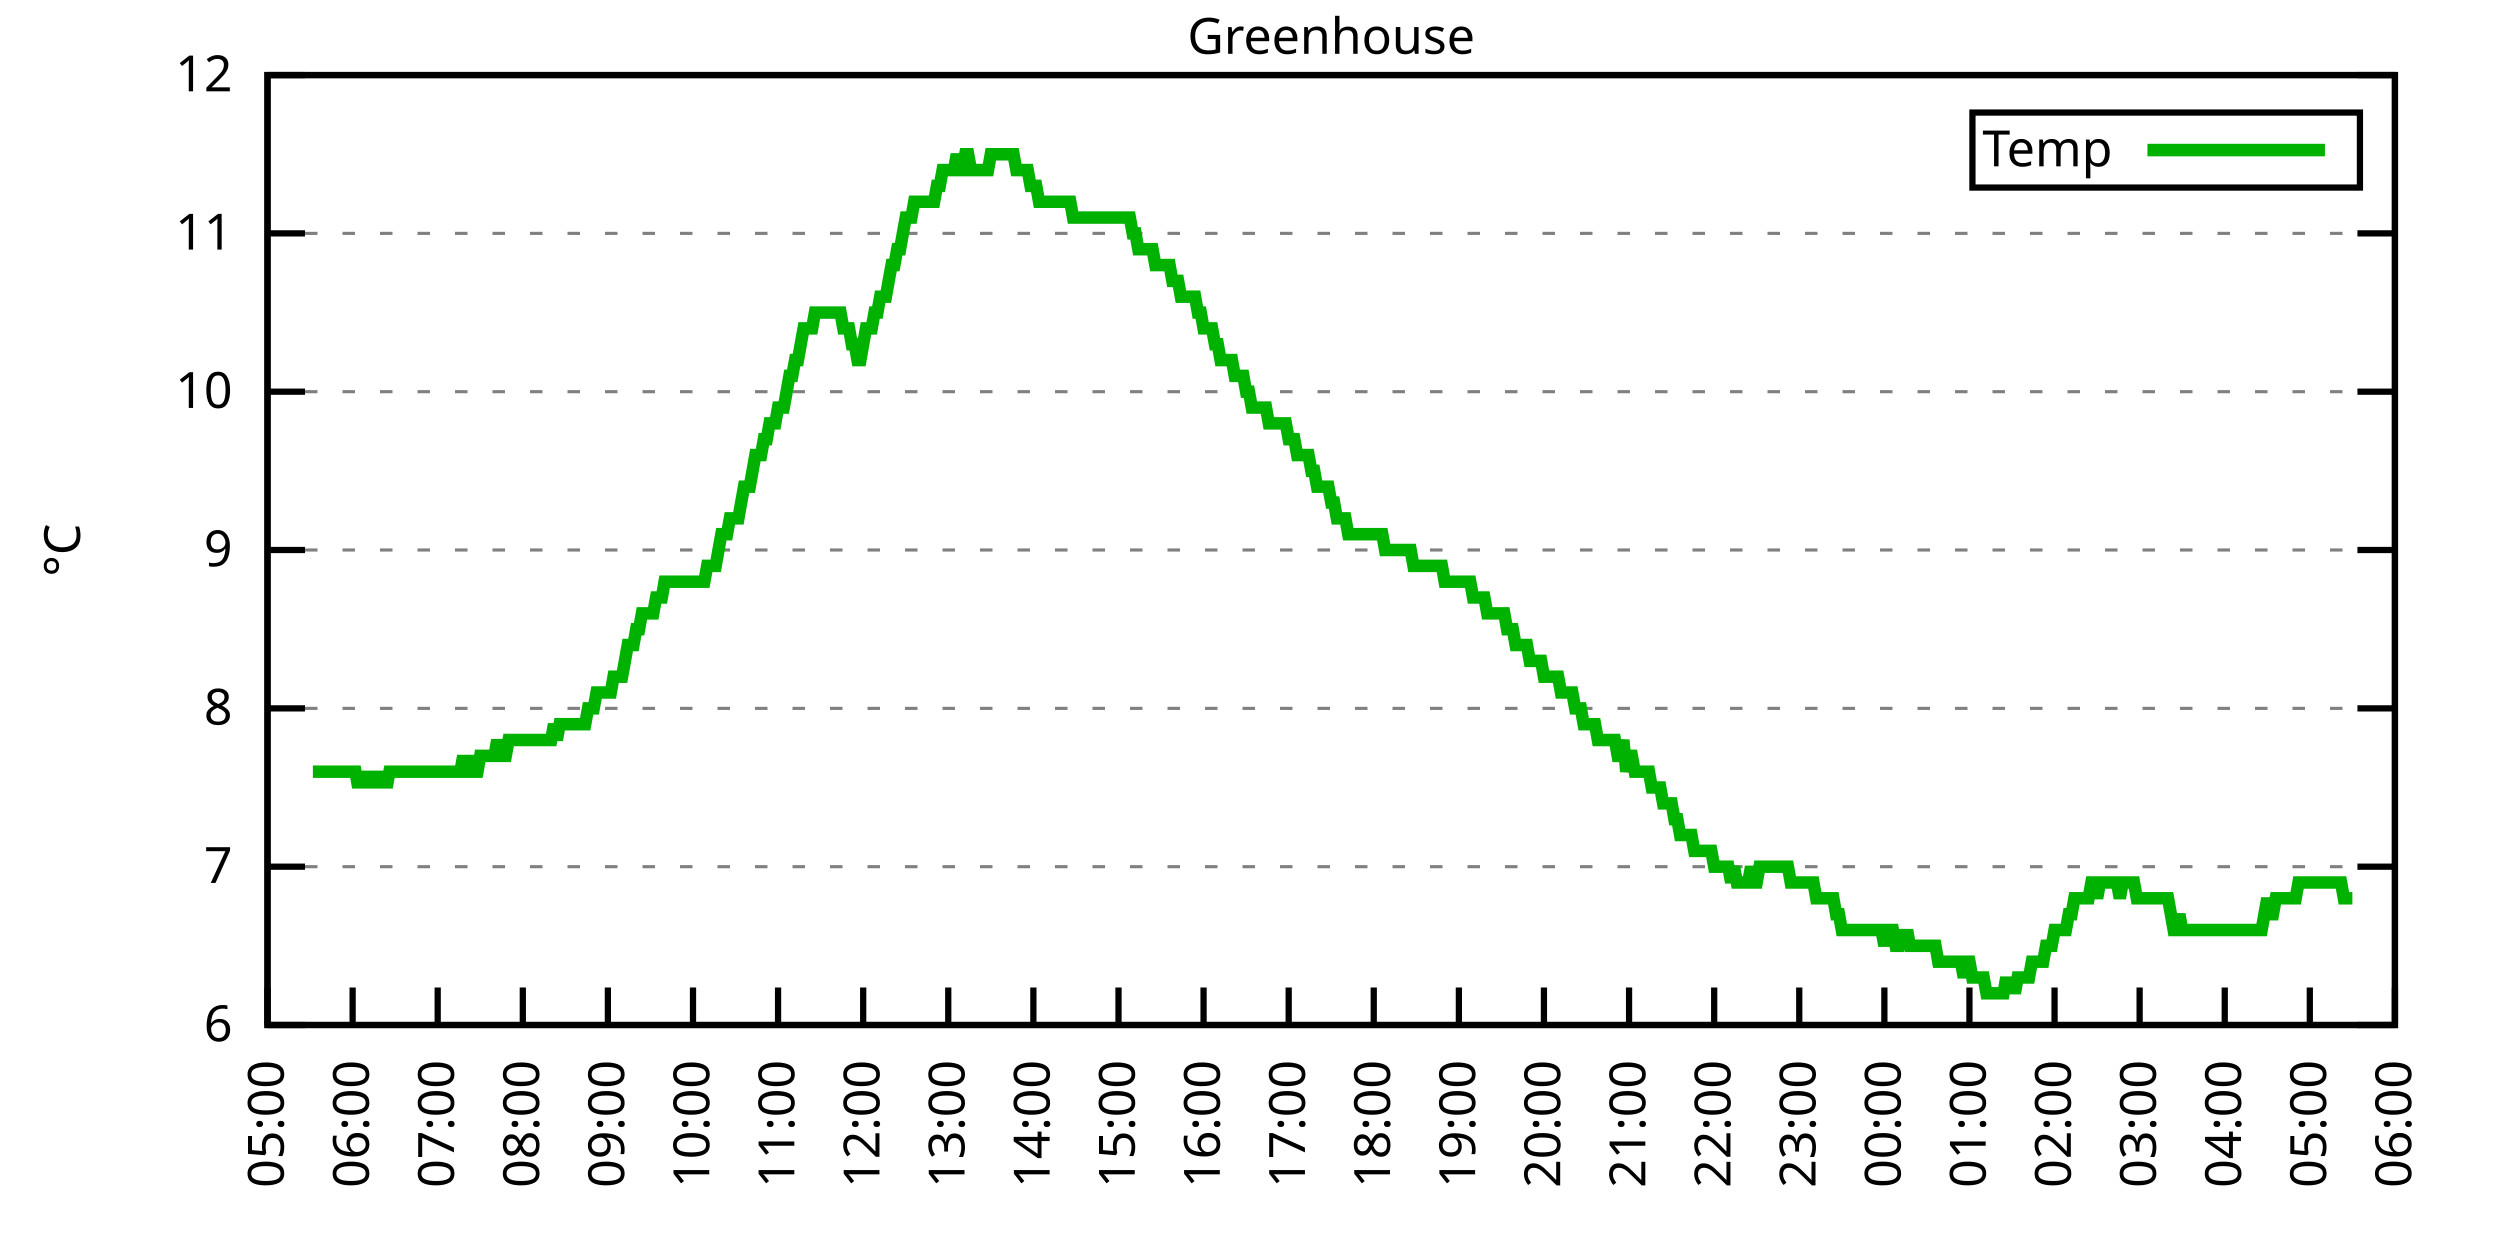
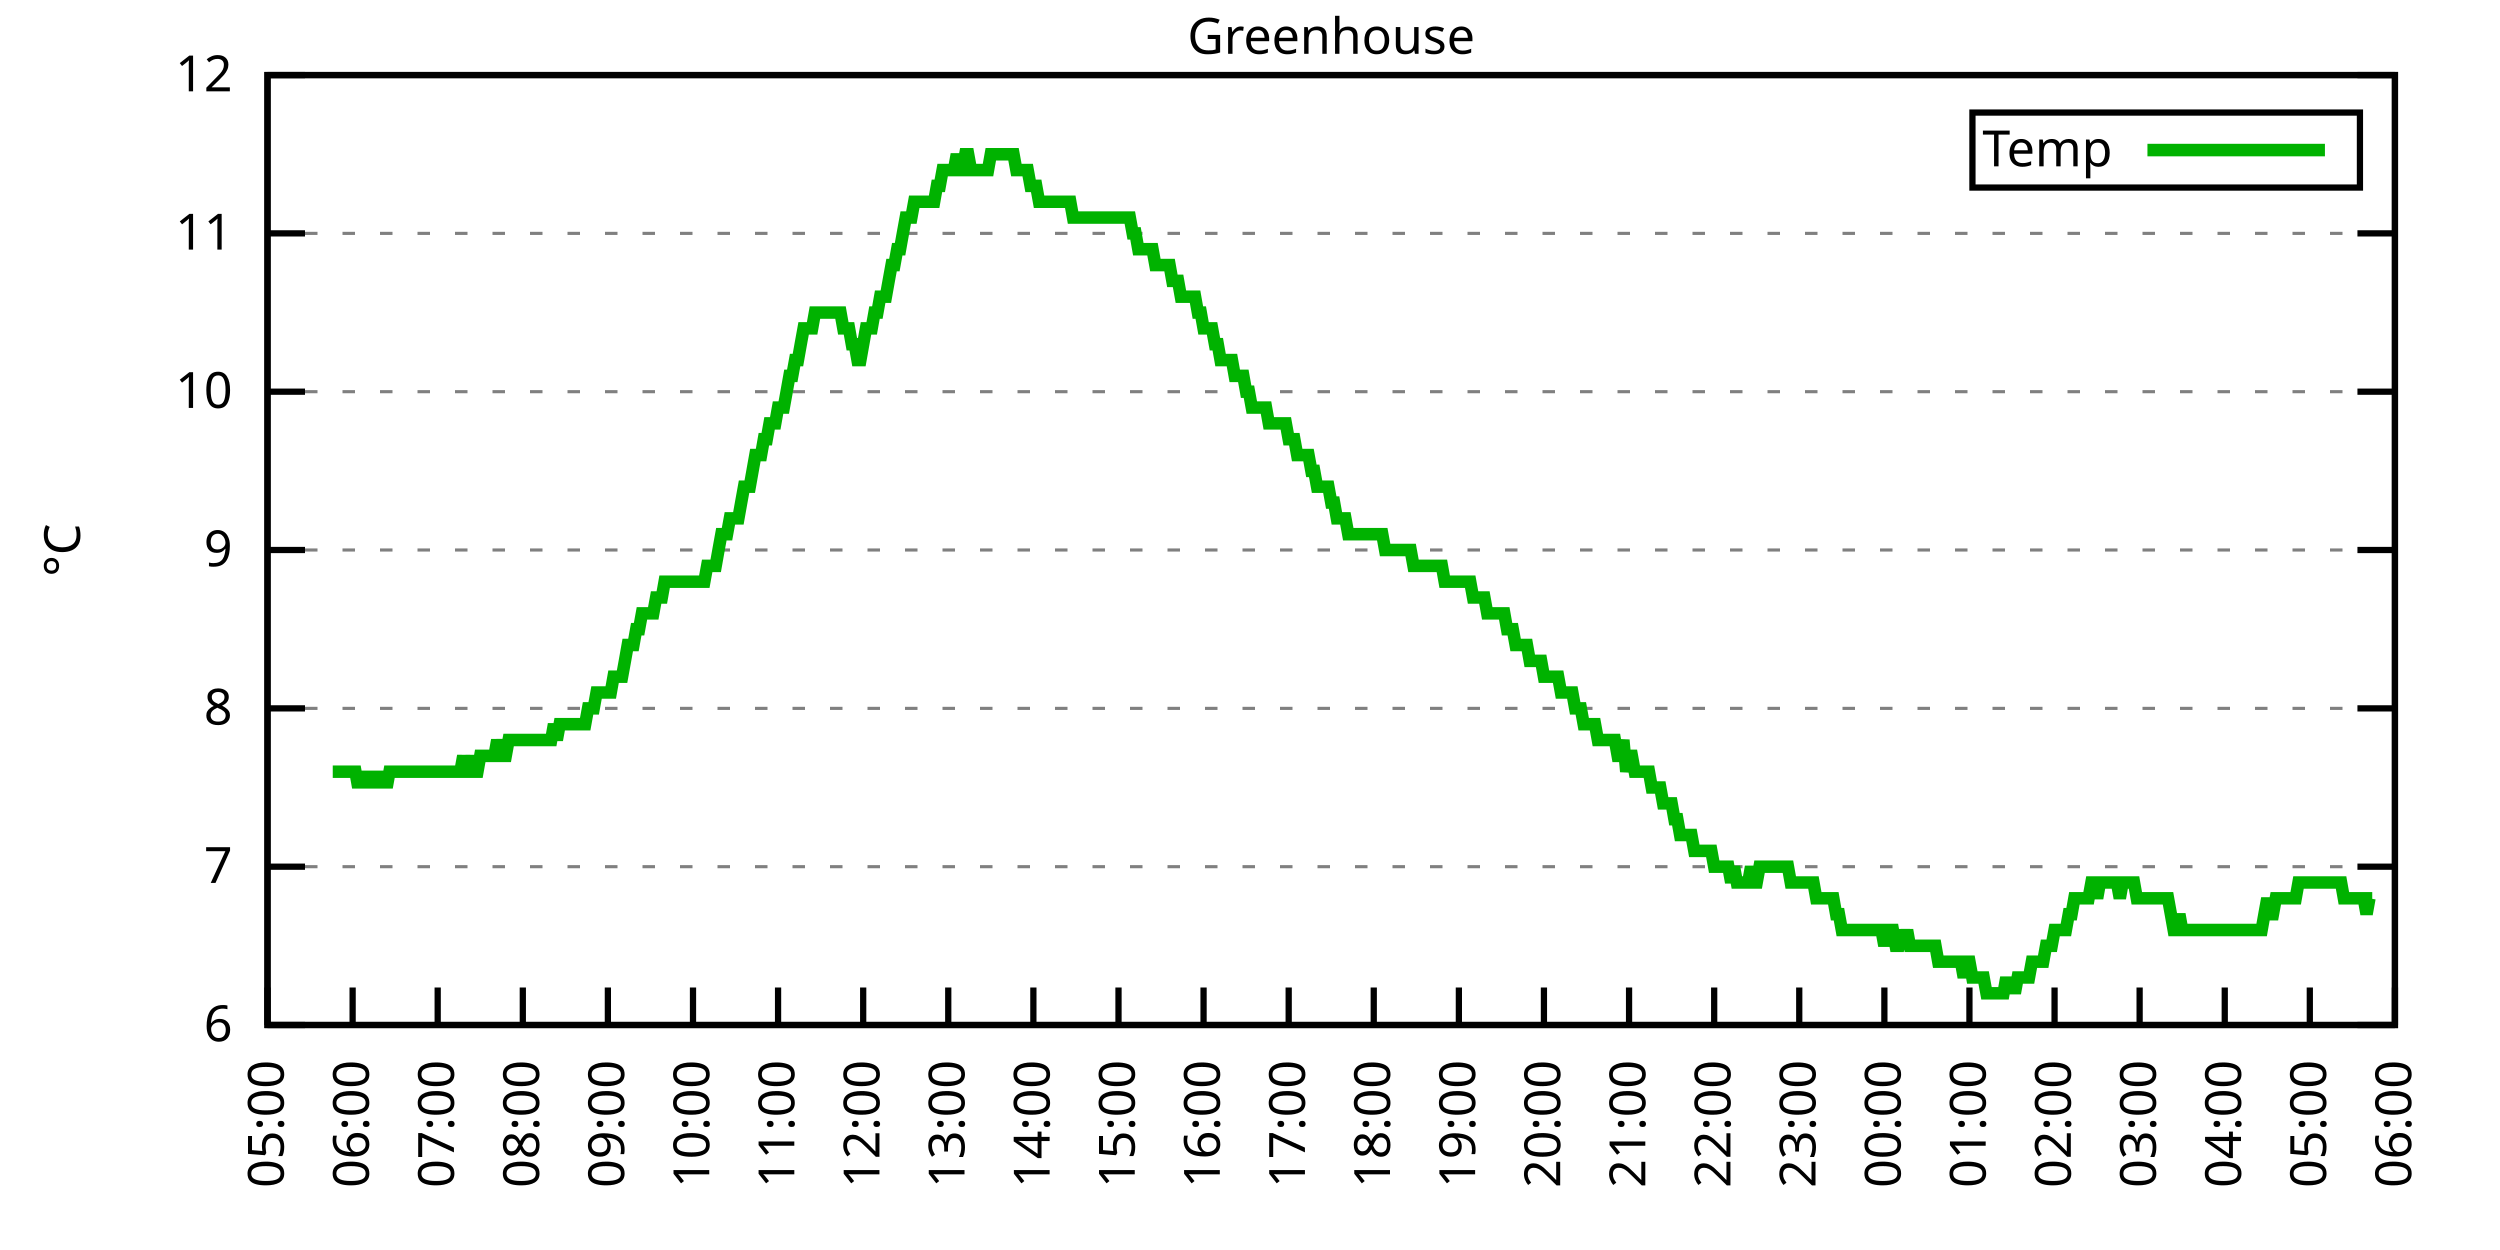
<svg xmlns="http://www.w3.org/2000/svg" xmlns:xlink="http://www.w3.org/1999/xlink" width="400" height="200" viewBox="0 0 400 200">
  <g id="gnuplot_canvas">
    <rect x="0" y="0" width="400" height="200" fill="none" />
    <defs>
      <circle id="gpDot" r="0.5" stroke-width="0.5" stroke="currentColor" />
      <path id="gpPt0" stroke-width="0.333" stroke="currentColor" d="M-1,0 h2 M0,-1 v2" />
      <path id="gpPt1" stroke-width="0.333" stroke="currentColor" d="M-1,-1 L1,1 M1,-1 L-1,1" />
      <path id="gpPt2" stroke-width="0.333" stroke="currentColor" d="M-1,0 L1,0 M0,-1 L0,1 M-1,-1 L1,1 M-1,1 L1,-1" />
      <rect id="gpPt3" stroke-width="0.333" stroke="currentColor" x="-1" y="-1" width="2" height="2" />
      <rect id="gpPt4" stroke-width="0.333" stroke="currentColor" fill="currentColor" x="-1" y="-1" width="2" height="2" />
      <circle id="gpPt5" stroke-width="0.333" stroke="currentColor" cx="0" cy="0" r="1" />
      <use xlink:href="#gpPt5" id="gpPt6" fill="currentColor" stroke="none" />
      <path id="gpPt7" stroke-width="0.333" stroke="currentColor" d="M0,-1.33 L-1.33,0.67 L1.33,0.67 z" />
      <use xlink:href="#gpPt7" id="gpPt8" fill="currentColor" stroke="none" />
      <use xlink:href="#gpPt7" id="gpPt9" stroke="currentColor" transform="rotate(180)" />
      <use xlink:href="#gpPt9" id="gpPt10" fill="currentColor" stroke="none" />
      <use xlink:href="#gpPt3" id="gpPt11" stroke="currentColor" transform="rotate(45)" />
      <use xlink:href="#gpPt11" id="gpPt12" fill="currentColor" stroke="none" />
      <path id="gpPt13" stroke-width="0.333" stroke="currentColor" d="M0,1.330 L1.265,0.411 L0.782,-1.067 L-0.782,-1.076 L-1.265,0.411 z" />
      <use xlink:href="#gpPt13" id="gpPt14" fill="currentColor" stroke="none" />
      <filter id="textbox" filterUnits="objectBoundingBox" x="0" y="0" height="1" width="1">
        <feFlood flood-color="white" flood-opacity="1" result="bgnd" />
        <feComposite in="SourceGraphic" in2="bgnd" operator="atop" />
      </filter>
      <filter id="greybox" filterUnits="objectBoundingBox" x="0" y="0" height="1" width="1">
        <feFlood flood-color="lightgrey" flood-opacity="1" result="grey" />
        <feComposite in="SourceGraphic" in2="grey" operator="atop" />
      </filter>
    </defs>
    <g fill="none" color="white" stroke="currentColor" stroke-width="1.00" stroke-linecap="butt" stroke-linejoin="miter">
</g>
    <g fill="none" color="black" stroke="currentColor" stroke-width="1.00" stroke-linecap="butt" stroke-linejoin="miter">
      <g stroke="none" shape-rendering="crispEdges">
        <polygon fill="rgb(255, 255, 255)" points="42.80,164.00 383.18,164.00 383.18,12.02 42.80,12.02 " />
      </g>
    </g>
    <g fill="none" color="black" stroke="currentColor" stroke-width="1.00" stroke-linecap="butt" stroke-linejoin="miter">
</g>
    <g fill="none" color="black" stroke="black" stroke-width="0.50" stroke-linecap="butt" stroke-linejoin="miter">
</g>
    <g fill="none" color="gray" stroke="currentColor" stroke-width="0.50" stroke-linecap="butt" stroke-linejoin="miter">
      <path stroke="gray" stroke-dasharray="2,4" class="gridline" d="M42.80,164.00 L383.19,164.00  " />
    </g>
    <g fill="none" color="gray" stroke="gray" stroke-width="1.00" stroke-linecap="butt" stroke-linejoin="miter">
</g>
    <g fill="none" color="black" stroke="currentColor" stroke-width="1.00" stroke-linecap="butt" stroke-linejoin="miter">
      <path stroke="black" d="M42.80,164.00 L48.80,164.00 M383.19,164.00 L377.19,164.00  " />
      <g transform="translate(37.20,166.60)" stroke="none" fill="black" font-family="Sans" font-size="8.00" text-anchor="end">
        <text>
          <tspan font-family="Sans"> 6</tspan>
        </text>
      </g>
    </g>
    <g fill="none" color="black" stroke="currentColor" stroke-width="1.00" stroke-linecap="butt" stroke-linejoin="miter">
</g>
    <g fill="none" color="black" stroke="black" stroke-width="0.50" stroke-linecap="butt" stroke-linejoin="miter">
</g>
    <g fill="none" color="gray" stroke="currentColor" stroke-width="0.50" stroke-linecap="butt" stroke-linejoin="miter">
      <path stroke="gray" stroke-dasharray="2,4" class="gridline" d="M42.80,138.67 L383.19,138.67  " />
    </g>
    <g fill="none" color="gray" stroke="gray" stroke-width="1.00" stroke-linecap="butt" stroke-linejoin="miter">
</g>
    <g fill="none" color="black" stroke="currentColor" stroke-width="1.00" stroke-linecap="butt" stroke-linejoin="miter">
      <path stroke="black" d="M42.80,138.67 L48.80,138.67 M383.19,138.67 L377.19,138.67  " />
      <g transform="translate(37.20,141.27)" stroke="none" fill="black" font-family="Sans" font-size="8.00" text-anchor="end">
        <text>
          <tspan font-family="Sans"> 7</tspan>
        </text>
      </g>
    </g>
    <g fill="none" color="black" stroke="currentColor" stroke-width="1.00" stroke-linecap="butt" stroke-linejoin="miter">
</g>
    <g fill="none" color="black" stroke="black" stroke-width="0.50" stroke-linecap="butt" stroke-linejoin="miter">
</g>
    <g fill="none" color="gray" stroke="currentColor" stroke-width="0.50" stroke-linecap="butt" stroke-linejoin="miter">
      <path stroke="gray" stroke-dasharray="2,4" class="gridline" d="M42.80,113.34 L383.19,113.34  " />
    </g>
    <g fill="none" color="gray" stroke="gray" stroke-width="1.00" stroke-linecap="butt" stroke-linejoin="miter">
</g>
    <g fill="none" color="black" stroke="currentColor" stroke-width="1.00" stroke-linecap="butt" stroke-linejoin="miter">
      <path stroke="black" d="M42.80,113.34 L48.80,113.34 M383.19,113.34 L377.19,113.34  " />
      <g transform="translate(37.20,115.94)" stroke="none" fill="black" font-family="Sans" font-size="8.00" text-anchor="end">
        <text>
          <tspan font-family="Sans"> 8</tspan>
        </text>
      </g>
    </g>
    <g fill="none" color="black" stroke="currentColor" stroke-width="1.00" stroke-linecap="butt" stroke-linejoin="miter">
</g>
    <g fill="none" color="black" stroke="black" stroke-width="0.50" stroke-linecap="butt" stroke-linejoin="miter">
</g>
    <g fill="none" color="gray" stroke="currentColor" stroke-width="0.50" stroke-linecap="butt" stroke-linejoin="miter">
      <path stroke="gray" stroke-dasharray="2,4" class="gridline" d="M42.80,88.00 L383.19,88.00  " />
    </g>
    <g fill="none" color="gray" stroke="gray" stroke-width="1.00" stroke-linecap="butt" stroke-linejoin="miter">
</g>
    <g fill="none" color="black" stroke="currentColor" stroke-width="1.00" stroke-linecap="butt" stroke-linejoin="miter">
      <path stroke="black" d="M42.80,88.00 L48.80,88.00 M383.19,88.00 L377.19,88.00  " />
      <g transform="translate(37.20,90.60)" stroke="none" fill="black" font-family="Sans" font-size="8.00" text-anchor="end">
        <text>
          <tspan font-family="Sans"> 9</tspan>
        </text>
      </g>
    </g>
    <g fill="none" color="black" stroke="currentColor" stroke-width="1.00" stroke-linecap="butt" stroke-linejoin="miter">
</g>
    <g fill="none" color="black" stroke="black" stroke-width="0.50" stroke-linecap="butt" stroke-linejoin="miter">
</g>
    <g fill="none" color="gray" stroke="currentColor" stroke-width="0.50" stroke-linecap="butt" stroke-linejoin="miter">
      <path stroke="gray" stroke-dasharray="2,4" class="gridline" d="M42.80,62.67 L383.19,62.67  " />
    </g>
    <g fill="none" color="gray" stroke="gray" stroke-width="1.00" stroke-linecap="butt" stroke-linejoin="miter">
</g>
    <g fill="none" color="black" stroke="currentColor" stroke-width="1.00" stroke-linecap="butt" stroke-linejoin="miter">
      <path stroke="black" d="M42.80,62.67 L48.80,62.67 M383.19,62.67 L377.19,62.67  " />
      <g transform="translate(37.20,65.27)" stroke="none" fill="black" font-family="Sans" font-size="8.00" text-anchor="end">
        <text>
          <tspan font-family="Sans"> 10</tspan>
        </text>
      </g>
    </g>
    <g fill="none" color="black" stroke="currentColor" stroke-width="1.00" stroke-linecap="butt" stroke-linejoin="miter">
</g>
    <g fill="none" color="black" stroke="black" stroke-width="0.50" stroke-linecap="butt" stroke-linejoin="miter">
</g>
    <g fill="none" color="gray" stroke="currentColor" stroke-width="0.50" stroke-linecap="butt" stroke-linejoin="miter">
      <path stroke="gray" stroke-dasharray="2,4" class="gridline" d="M42.80,37.34 L383.19,37.34  " />
    </g>
    <g fill="none" color="gray" stroke="gray" stroke-width="1.00" stroke-linecap="butt" stroke-linejoin="miter">
</g>
    <g fill="none" color="black" stroke="currentColor" stroke-width="1.00" stroke-linecap="butt" stroke-linejoin="miter">
      <path stroke="black" d="M42.80,37.34 L48.80,37.34 M383.19,37.34 L377.19,37.34  " />
      <g transform="translate(37.20,39.94)" stroke="none" fill="black" font-family="Sans" font-size="8.00" text-anchor="end">
        <text>
          <tspan font-family="Sans"> 11</tspan>
        </text>
      </g>
    </g>
    <g fill="none" color="black" stroke="currentColor" stroke-width="1.00" stroke-linecap="butt" stroke-linejoin="miter">
</g>
    <g fill="none" color="black" stroke="black" stroke-width="0.50" stroke-linecap="butt" stroke-linejoin="miter">
</g>
    <g fill="none" color="gray" stroke="currentColor" stroke-width="0.50" stroke-linecap="butt" stroke-linejoin="miter">
      <path stroke="gray" stroke-dasharray="2,4" class="gridline" d="M42.80,12.01 L383.19,12.01  " />
    </g>
    <g fill="none" color="gray" stroke="gray" stroke-width="1.00" stroke-linecap="butt" stroke-linejoin="miter">
</g>
    <g fill="none" color="black" stroke="currentColor" stroke-width="1.00" stroke-linecap="butt" stroke-linejoin="miter">
      <path stroke="black" d="M42.80,12.01 L48.80,12.01 M383.19,12.01 L377.19,12.01  " />
      <g transform="translate(37.20,14.61)" stroke="none" fill="black" font-family="Sans" font-size="8.00" text-anchor="end">
        <text>
          <tspan font-family="Sans"> 12</tspan>
        </text>
      </g>
    </g>
    <g fill="none" color="black" stroke="currentColor" stroke-width="1.00" stroke-linecap="butt" stroke-linejoin="miter">
      <path stroke="black" d="M42.80,164.00 L42.80,158.00  " />
      <g transform="translate(45.40,169.60) rotate(270.00)" stroke="none" fill="black" font-family="Sans" font-size="8.00" text-anchor="end">
        <text>
          <tspan font-family="Sans">05:00</tspan>
        </text>
      </g>
    </g>
    <g fill="none" color="black" stroke="currentColor" stroke-width="1.00" stroke-linecap="butt" stroke-linejoin="miter">
      <path stroke="black" d="M56.42,164.00 L56.42,158.00  " />
      <g transform="translate(59.02,169.60) rotate(270.00)" stroke="none" fill="black" font-family="Sans" font-size="8.00" text-anchor="end">
        <text>
          <tspan font-family="Sans">06:00</tspan>
        </text>
      </g>
    </g>
    <g fill="none" color="black" stroke="currentColor" stroke-width="1.00" stroke-linecap="butt" stroke-linejoin="miter">
      <path stroke="black" d="M70.03,164.00 L70.03,158.00  " />
      <g transform="translate(72.63,169.60) rotate(270.00)" stroke="none" fill="black" font-family="Sans" font-size="8.00" text-anchor="end">
        <text>
          <tspan font-family="Sans">07:00</tspan>
        </text>
      </g>
    </g>
    <g fill="none" color="black" stroke="currentColor" stroke-width="1.00" stroke-linecap="butt" stroke-linejoin="miter">
      <path stroke="black" d="M83.65,164.00 L83.65,158.00  " />
      <g transform="translate(86.25,169.60) rotate(270.00)" stroke="none" fill="black" font-family="Sans" font-size="8.00" text-anchor="end">
        <text>
          <tspan font-family="Sans">08:00</tspan>
        </text>
      </g>
    </g>
    <g fill="none" color="black" stroke="currentColor" stroke-width="1.00" stroke-linecap="butt" stroke-linejoin="miter">
      <path stroke="black" d="M97.26,164.00 L97.26,158.00  " />
      <g transform="translate(99.86,169.60) rotate(270.00)" stroke="none" fill="black" font-family="Sans" font-size="8.00" text-anchor="end">
        <text>
          <tspan font-family="Sans">09:00</tspan>
        </text>
      </g>
    </g>
    <g fill="none" color="black" stroke="currentColor" stroke-width="1.00" stroke-linecap="butt" stroke-linejoin="miter">
      <path stroke="black" d="M110.88,164.00 L110.88,158.00  " />
      <g transform="translate(113.48,169.60) rotate(270.00)" stroke="none" fill="black" font-family="Sans" font-size="8.00" text-anchor="end">
        <text>
          <tspan font-family="Sans">10:00</tspan>
        </text>
      </g>
    </g>
    <g fill="none" color="black" stroke="currentColor" stroke-width="1.00" stroke-linecap="butt" stroke-linejoin="miter">
      <path stroke="black" d="M124.49,164.00 L124.49,158.00  " />
      <g transform="translate(127.09,169.60) rotate(270.00)" stroke="none" fill="black" font-family="Sans" font-size="8.00" text-anchor="end">
        <text>
          <tspan font-family="Sans">11:00</tspan>
        </text>
      </g>
    </g>
    <g fill="none" color="black" stroke="currentColor" stroke-width="1.00" stroke-linecap="butt" stroke-linejoin="miter">
      <path stroke="black" d="M138.11,164.00 L138.11,158.00  " />
      <g transform="translate(140.71,169.60) rotate(270.00)" stroke="none" fill="black" font-family="Sans" font-size="8.00" text-anchor="end">
        <text>
          <tspan font-family="Sans">12:00</tspan>
        </text>
      </g>
    </g>
    <g fill="none" color="black" stroke="currentColor" stroke-width="1.00" stroke-linecap="butt" stroke-linejoin="miter">
      <path stroke="black" d="M151.72,164.00 L151.72,158.00  " />
      <g transform="translate(154.32,169.60) rotate(270.00)" stroke="none" fill="black" font-family="Sans" font-size="8.00" text-anchor="end">
        <text>
          <tspan font-family="Sans">13:00</tspan>
        </text>
      </g>
    </g>
    <g fill="none" color="black" stroke="currentColor" stroke-width="1.00" stroke-linecap="butt" stroke-linejoin="miter">
      <path stroke="black" d="M165.34,164.00 L165.34,158.00  " />
      <g transform="translate(167.94,169.60) rotate(270.00)" stroke="none" fill="black" font-family="Sans" font-size="8.00" text-anchor="end">
        <text>
          <tspan font-family="Sans">14:00</tspan>
        </text>
      </g>
    </g>
    <g fill="none" color="black" stroke="currentColor" stroke-width="1.00" stroke-linecap="butt" stroke-linejoin="miter">
      <path stroke="black" d="M178.96,164.00 L178.96,158.00  " />
      <g transform="translate(181.56,169.60) rotate(270.00)" stroke="none" fill="black" font-family="Sans" font-size="8.00" text-anchor="end">
        <text>
          <tspan font-family="Sans">15:00</tspan>
        </text>
      </g>
    </g>
    <g fill="none" color="black" stroke="currentColor" stroke-width="1.00" stroke-linecap="butt" stroke-linejoin="miter">
      <path stroke="black" d="M192.57,164.00 L192.57,158.00  " />
      <g transform="translate(195.17,169.60) rotate(270.00)" stroke="none" fill="black" font-family="Sans" font-size="8.00" text-anchor="end">
        <text>
          <tspan font-family="Sans">16:00</tspan>
        </text>
      </g>
    </g>
    <g fill="none" color="black" stroke="currentColor" stroke-width="1.00" stroke-linecap="butt" stroke-linejoin="miter">
      <path stroke="black" d="M206.19,164.00 L206.19,158.00  " />
      <g transform="translate(208.79,169.60) rotate(270.00)" stroke="none" fill="black" font-family="Sans" font-size="8.00" text-anchor="end">
        <text>
          <tspan font-family="Sans">17:00</tspan>
        </text>
      </g>
    </g>
    <g fill="none" color="black" stroke="currentColor" stroke-width="1.00" stroke-linecap="butt" stroke-linejoin="miter">
      <path stroke="black" d="M219.80,164.00 L219.80,158.00  " />
      <g transform="translate(222.40,169.60) rotate(270.00)" stroke="none" fill="black" font-family="Sans" font-size="8.00" text-anchor="end">
        <text>
          <tspan font-family="Sans">18:00</tspan>
        </text>
      </g>
    </g>
    <g fill="none" color="black" stroke="currentColor" stroke-width="1.00" stroke-linecap="butt" stroke-linejoin="miter">
      <path stroke="black" d="M233.42,164.00 L233.42,158.00  " />
      <g transform="translate(236.02,169.60) rotate(270.00)" stroke="none" fill="black" font-family="Sans" font-size="8.00" text-anchor="end">
        <text>
          <tspan font-family="Sans">19:00</tspan>
        </text>
      </g>
    </g>
    <g fill="none" color="black" stroke="currentColor" stroke-width="1.00" stroke-linecap="butt" stroke-linejoin="miter">
      <path stroke="black" d="M247.03,164.00 L247.03,158.00  " />
      <g transform="translate(249.63,169.60) rotate(270.00)" stroke="none" fill="black" font-family="Sans" font-size="8.00" text-anchor="end">
        <text>
          <tspan font-family="Sans">20:00</tspan>
        </text>
      </g>
    </g>
    <g fill="none" color="black" stroke="currentColor" stroke-width="1.00" stroke-linecap="butt" stroke-linejoin="miter">
      <path stroke="black" d="M260.65,164.00 L260.65,158.00  " />
      <g transform="translate(263.25,169.60) rotate(270.00)" stroke="none" fill="black" font-family="Sans" font-size="8.00" text-anchor="end">
        <text>
          <tspan font-family="Sans">21:00</tspan>
        </text>
      </g>
    </g>
    <g fill="none" color="black" stroke="currentColor" stroke-width="1.00" stroke-linecap="butt" stroke-linejoin="miter">
      <path stroke="black" d="M274.27,164.00 L274.27,158.00  " />
      <g transform="translate(276.87,169.60) rotate(270.00)" stroke="none" fill="black" font-family="Sans" font-size="8.00" text-anchor="end">
        <text>
          <tspan font-family="Sans">22:00</tspan>
        </text>
      </g>
    </g>
    <g fill="none" color="black" stroke="currentColor" stroke-width="1.00" stroke-linecap="butt" stroke-linejoin="miter">
      <path stroke="black" d="M287.88,164.00 L287.88,158.00  " />
      <g transform="translate(290.48,169.60) rotate(270.00)" stroke="none" fill="black" font-family="Sans" font-size="8.00" text-anchor="end">
        <text>
          <tspan font-family="Sans">23:00</tspan>
        </text>
      </g>
    </g>
    <g fill="none" color="black" stroke="currentColor" stroke-width="1.00" stroke-linecap="butt" stroke-linejoin="miter">
      <path stroke="black" d="M301.50,164.00 L301.50,158.00  " />
      <g transform="translate(304.10,169.60) rotate(270.00)" stroke="none" fill="black" font-family="Sans" font-size="8.00" text-anchor="end">
        <text>
          <tspan font-family="Sans">00:00</tspan>
        </text>
      </g>
    </g>
    <g fill="none" color="black" stroke="currentColor" stroke-width="1.00" stroke-linecap="butt" stroke-linejoin="miter">
      <path stroke="black" d="M315.11,164.00 L315.11,158.00  " />
      <g transform="translate(317.71,169.60) rotate(270.00)" stroke="none" fill="black" font-family="Sans" font-size="8.00" text-anchor="end">
        <text>
          <tspan font-family="Sans">01:00</tspan>
        </text>
      </g>
    </g>
    <g fill="none" color="black" stroke="currentColor" stroke-width="1.00" stroke-linecap="butt" stroke-linejoin="miter">
      <path stroke="black" d="M328.73,164.00 L328.73,158.00  " />
      <g transform="translate(331.33,169.60) rotate(270.00)" stroke="none" fill="black" font-family="Sans" font-size="8.00" text-anchor="end">
        <text>
          <tspan font-family="Sans">02:00</tspan>
        </text>
      </g>
    </g>
    <g fill="none" color="black" stroke="currentColor" stroke-width="1.00" stroke-linecap="butt" stroke-linejoin="miter">
      <path stroke="black" d="M342.34,164.00 L342.34,158.00  " />
      <g transform="translate(344.94,169.60) rotate(270.00)" stroke="none" fill="black" font-family="Sans" font-size="8.00" text-anchor="end">
        <text>
          <tspan font-family="Sans">03:00</tspan>
        </text>
      </g>
    </g>
    <g fill="none" color="black" stroke="currentColor" stroke-width="1.00" stroke-linecap="butt" stroke-linejoin="miter">
      <path stroke="black" d="M355.96,164.00 L355.96,158.00  " />
      <g transform="translate(358.56,169.60) rotate(270.00)" stroke="none" fill="black" font-family="Sans" font-size="8.00" text-anchor="end">
        <text>
          <tspan font-family="Sans">04:00</tspan>
        </text>
      </g>
    </g>
    <g fill="none" color="black" stroke="currentColor" stroke-width="1.00" stroke-linecap="butt" stroke-linejoin="miter">
      <path stroke="black" d="M369.57,164.00 L369.57,158.00  " />
      <g transform="translate(372.17,169.60) rotate(270.00)" stroke="none" fill="black" font-family="Sans" font-size="8.00" text-anchor="end">
        <text>
          <tspan font-family="Sans">05:00</tspan>
        </text>
      </g>
    </g>
    <g fill="none" color="black" stroke="currentColor" stroke-width="1.00" stroke-linecap="butt" stroke-linejoin="miter">
      <path stroke="black" d="M383.19,164.00 L383.19,158.00  " />
      <g transform="translate(385.79,169.60) rotate(270.00)" stroke="none" fill="black" font-family="Sans" font-size="8.00" text-anchor="end">
        <text>
          <tspan font-family="Sans">06:00</tspan>
        </text>
      </g>
    </g>
    <g fill="none" color="black" stroke="currentColor" stroke-width="1.00" stroke-linecap="butt" stroke-linejoin="miter">
</g>
    <g fill="none" color="black" stroke="currentColor" stroke-width="1.00" stroke-linecap="butt" stroke-linejoin="miter">
      <path stroke="black" d="M42.80,12.01 L42.80,164.00 L383.19,164.00 L383.19,12.01 L42.80,12.01 Z  " />
    </g>
    <g fill="none" color="black" stroke="currentColor" stroke-width="1.00" stroke-linecap="butt" stroke-linejoin="miter">
</g>
    <g fill="none" color="black" stroke="currentColor" stroke-width="1.00" stroke-linecap="butt" stroke-linejoin="miter">
      <path stroke="black" d="M315.59,30.01 L315.59,18.01 L377.59,18.01 L377.59,30.01 L315.59,30.01 Z  " />
    </g>
    <g id="Greenhouse_plot_1">
      <g fill="none" color="white" stroke="black" stroke-width="2.00" stroke-linecap="butt" stroke-linejoin="miter">
</g>
      <g fill="none" color="black" stroke="currentColor" stroke-width="2.00" stroke-linecap="butt" stroke-linejoin="miter">
        <g transform="translate(337.99,26.61)" stroke="none" fill="black" font-family="Sans" font-size="8.00" text-anchor="end">
          <text>
            <tspan font-family="Sans">Temp</tspan>
          </text>
        </g>
      </g>
      <g fill="none" color="black" stroke="currentColor" stroke-width="2.00" stroke-linecap="butt" stroke-linejoin="miter">
-         <path stroke="rgb(  0, 178,   0)" d="M343.59,24.01 L371.99,24.01 M50.06,123.47 L50.52,123.47 L50.97,123.47 L51.42,123.47 L51.88,123.47 L52.33,123.47   L52.78,123.47 L53.24,123.47 L53.69,123.47 L54.15,123.47 L54.60,123.47 L55.05,123.47 L55.51,123.47 L55.96,123.47   L56.42,123.47 L56.87,123.47 L57.32,126.00 L57.78,123.47 L58.23,126.00 L58.68,123.47 L59.14,126.00 L59.59,123.47   L60.05,126.00 L60.50,123.47 L60.95,126.00 L61.41,123.47 L61.86,126.00 L62.32,123.47 L62.77,123.47 L63.22,123.47   L63.68,123.47 L64.13,123.47 L64.58,123.47 L65.04,123.47 L65.49,123.47 L65.95,123.47 L66.40,123.47 L66.85,123.47   L67.31,123.47 L67.76,123.47 L68.22,123.47 L68.67,123.47 L69.12,123.47 L69.58,123.47 L70.03,123.47 L70.49,123.47   L70.94,123.47 L71.39,123.47 L71.85,123.47 L72.30,123.47 L72.75,123.47 L73.21,123.47 L73.66,123.47 L74.12,120.94   L74.57,123.47 L75.02,123.47 L75.48,120.94 L75.93,123.47 L76.39,123.47 L76.84,120.94 L77.29,120.94 L77.75,120.94   L78.20,120.94 L78.65,120.94 L79.11,120.94 L79.56,118.40 L80.02,120.94 L80.47,120.94 L80.92,120.94 L81.38,118.40   L81.83,118.40 L82.29,118.40 L82.74,118.40 L83.19,118.40 L83.65,118.40 L84.10,118.40 L84.55,118.40 L85.01,118.40   L85.46,118.40 L85.92,118.40 L86.37,118.40 L86.82,118.40 L87.28,118.40 L87.73,118.40 L88.19,118.40 L88.64,115.87   L89.09,118.40 L89.55,115.87 L90.00,115.87 L90.45,115.87 L90.91,115.87 L91.36,115.87 L91.82,115.87 L92.27,115.87   L92.72,115.87 L93.18,115.87 L93.63,115.87 L94.09,113.34 L94.54,113.34 L94.99,113.34 L95.45,110.80 L95.90,110.80   L96.35,110.80 L96.81,110.80 L97.26,110.80 L97.72,110.80 L98.17,108.27 L98.62,108.27 L99.08,108.27 L99.53,108.27   L99.99,105.74 L100.44,103.20 L100.89,103.20 L101.35,103.20 L101.80,100.67 L102.25,100.67 L102.71,98.14 L103.16,98.14   L103.62,98.14 L104.07,98.14 L104.52,98.14 L104.98,95.60 L105.43,95.60 L105.89,95.60 L106.34,93.07 L106.79,93.07   L107.25,93.07 L107.70,93.07 L108.15,93.07 L108.61,93.07 L109.06,93.07 L109.52,93.07 L109.97,93.07 L110.42,93.07   L110.88,93.07 L111.33,93.07 L111.79,93.07 L112.24,93.07 L112.69,93.07 L113.15,90.54 L113.60,90.54 L114.05,90.54   L114.51,90.54 L114.96,88.00 L115.42,85.47 L115.87,85.47 L116.32,85.47 L116.78,82.94 L117.23,82.94 L117.69,82.94   L118.14,82.94 L118.59,80.41 L119.05,77.87 L119.50,77.87 L119.96,77.87 L120.41,75.34 L120.86,72.81 L121.32,72.81   L121.77,72.81 L122.22,70.27 L122.68,70.27 L123.13,67.74 L123.59,67.74 L124.04,67.74 L124.49,65.21 L124.95,65.21   L125.40,65.21 L125.86,62.67 L126.31,60.14 L126.76,60.14 L127.22,57.61 L127.67,57.61 L128.12,55.07 L128.58,52.54   L129.03,52.54 L129.49,52.54 L129.94,52.54 L130.39,50.01 L130.85,50.01 L131.30,50.01 L131.76,50.01 L132.21,50.01   L132.66,50.01 L133.12,50.01 L133.57,50.01 L134.02,50.01 L134.48,50.01 L134.93,52.54 L135.39,52.54 L135.84,52.54   L136.29,55.07 L136.75,55.07 L137.20,57.61 L137.66,57.61 L138.11,55.07 L138.56,52.54 L139.02,52.54 L139.47,52.54   L139.92,50.01 L140.38,50.01 L140.83,47.47 L141.29,47.47 L141.74,47.47 L142.19,44.94 L142.65,42.41 L143.10,42.41   L143.56,39.87 L144.01,39.87 L144.46,37.34 L144.92,34.81 L145.37,34.81 L145.82,34.81 L146.28,32.28 L146.73,32.28   L147.19,32.28 L147.64,32.28 L148.09,32.28 L148.55,32.28 L149.00,32.28 L149.46,32.28 L149.91,29.74 L150.36,29.74   L150.82,27.21 L151.27,27.21 L151.72,27.21 L152.18,27.21 L152.63,27.21 L153.09,24.68 L153.54,27.21 L153.99,27.21   L154.45,24.68 L154.90,24.68 L155.36,27.21 L155.81,27.21 L156.26,27.21 L156.72,27.21 L157.17,27.21 L157.62,27.21   L158.08,27.21 L158.53,24.68 L158.99,24.68 L159.44,24.68 L159.89,24.68 L160.35,24.68 L160.80,24.68 L161.26,24.68   L161.71,24.68 L162.16,24.68 L162.62,27.21 L163.07,27.21 L163.52,27.21 L163.98,27.21 L164.43,27.21 L164.89,29.74   L165.34,29.74 L165.79,29.74 L166.25,32.28 L166.70,32.28 L167.16,32.28 L167.61,32.28 L168.06,32.28 L168.52,32.28   L168.97,32.28 L169.43,32.28 L169.88,32.28 L170.33,32.28 L170.79,32.28 L171.24,32.28 L171.69,34.81 L172.15,34.81   L172.60,34.81 L173.06,34.81 L173.51,34.81 L173.96,34.81 L174.42,34.81 L174.87,34.81 L175.33,34.81 L175.78,34.81   L176.23,34.81 L176.69,34.81 L177.14,34.81 L177.59,34.81 L178.05,34.81 L178.50,34.81 L178.96,34.81 L179.41,34.81   L179.86,34.81 L180.32,34.81 L180.77,34.81 L181.23,37.34 L181.68,37.34 L182.13,39.87 L182.59,39.87 L183.04,39.87   L183.49,39.87 L183.95,39.87 L184.40,39.87 L184.86,42.41 L185.31,42.41 L185.76,42.41 L186.22,42.41 L186.67,42.41   L187.13,42.41 L187.58,44.94 L188.03,44.94 L188.49,44.94 L188.94,47.47 L189.39,47.47 L189.85,47.47 L190.30,47.47   L190.76,47.47 L191.21,47.47 L191.66,50.01 L192.12,50.01 L192.57,52.54 L193.03,52.54 L193.48,52.54 L193.93,52.54   L194.39,55.07 L194.84,55.07 L195.29,57.61 L195.75,57.61 L196.20,57.61 L196.66,57.61 L197.11,57.61 L197.56,60.14   L198.02,60.14 L198.47,60.14 L198.93,60.14 L199.38,62.67 L199.83,62.67 L200.29,65.21 L200.74,65.21 L201.19,65.21   L201.65,65.21 L202.10,65.21 L202.56,65.21 L203.01,67.74 L203.46,67.74 L203.92,67.74 L204.37,67.74 L204.83,67.74   L205.28,67.74 L205.73,67.74 L206.19,70.27 L206.64,70.27 L207.09,70.27 L207.55,72.81 L208.00,72.81 L208.46,72.81   L208.91,72.81 L209.36,72.81 L209.82,75.34 L210.27,75.34 L210.73,77.87 L211.18,77.87 L211.63,77.87 L212.09,77.87   L212.54,77.87 L213.00,80.41 L213.45,80.41 L213.90,82.94 L214.36,82.94 L214.81,82.94 L215.26,82.94 L215.72,85.47   L216.17,85.47 L216.63,85.47 L217.08,85.47 L217.53,85.47 L217.99,85.47 L218.44,85.47 L218.90,85.47 L219.35,85.47   L219.80,85.47 L220.26,85.47 L220.71,85.47 L221.16,85.47 L221.62,88.00 L222.07,88.00 L222.53,88.00 L222.98,88.00   L223.43,88.00 L223.89,88.00 L224.34,88.00 L224.80,88.00 L225.25,88.00 L225.70,88.00 L226.16,90.54 L226.61,90.54   L227.06,90.54 L227.52,90.54 L227.97,90.54 L228.43,90.54 L228.88,90.54 L229.33,90.54 L229.79,90.54 L230.24,90.54   L230.70,90.54 L231.15,93.07 L231.60,93.07 L232.06,93.07 L232.51,93.07 L232.96,93.07 L233.42,93.07 L233.87,93.07   L234.33,93.07 L234.78,93.07 L235.23,93.07 L235.69,95.60 L236.14,95.60 L236.60,95.60 L237.05,95.60 L237.50,95.60   L237.96,98.14 L238.41,98.14 L238.86,98.14 L239.32,98.14 L239.77,98.14 L240.23,98.14 L240.68,98.14 L241.13,100.67   L241.59,100.67 L242.04,100.67 L242.50,103.20 L242.95,103.20 L243.40,103.20 L243.86,103.20 L244.31,103.20 L244.76,105.74   L245.22,105.74 L245.67,105.74 L246.13,105.74 L246.58,105.74 L247.03,108.27 L247.49,108.27 L247.94,108.27 L248.40,108.27   L248.85,108.27 L249.30,108.27 L249.76,110.80 L250.21,110.80 L250.66,110.80 L251.12,110.80 L251.57,110.80 L252.03,113.34   L252.48,113.34 L252.93,113.34 L253.39,115.87 L253.84,115.87 L254.30,115.87 L254.75,115.87 L255.20,115.87 L255.66,118.40   L256.11,118.40 L256.56,118.40 L257.02,118.40 L257.47,118.40 L257.93,118.40 L258.38,118.40 L258.83,120.94 L259.29,120.94   L259.74,118.40 L260.20,123.47 L260.65,120.94 L261.10,120.94 L261.56,123.47 L262.01,123.47 L262.47,123.47 L262.92,123.47   L263.37,123.47 L263.83,123.47 L264.28,126.00 L264.73,126.00 L265.19,126.00 L265.64,126.00 L266.10,128.54 L266.55,128.54   L267.00,128.54 L267.46,128.54 L267.91,131.07 L268.37,131.07 L268.82,133.60 L269.27,133.60 L269.73,133.60 L270.18,133.60   L270.63,133.60 L271.09,136.14 L271.54,136.14 L272.00,136.14 L272.45,136.14 L272.90,136.14 L273.36,136.14 L273.81,136.14   L274.27,138.67 L274.72,138.67 L275.17,138.67 L275.63,138.67 L276.08,138.67 L276.53,138.67 L276.99,141.20 L277.44,138.67   L277.90,141.20 L278.35,141.20 L278.80,141.20 L279.26,141.20 L279.71,141.20 L280.17,138.67 L280.62,141.20 L281.07,141.20   L281.53,138.67 L281.98,138.67 L282.43,138.67 L282.89,138.67 L283.34,138.67 L283.80,138.67 L284.25,138.67 L284.70,138.67   L285.16,138.67 L285.61,138.67 L286.07,138.67 L286.52,141.20 L286.97,141.20 L287.43,141.20 L287.88,141.20 L288.33,141.20   L288.79,141.20 L289.24,141.20 L289.70,141.20 L290.15,141.20 L290.60,143.73 L291.06,143.73 L291.51,143.73 L291.97,143.73   L292.42,143.73 L292.87,143.73 L293.33,143.73 L293.78,146.27 L294.23,146.27 L294.69,148.80 L295.14,148.80 L295.60,148.80   L296.05,148.80 L296.50,148.80 L296.96,148.80 L297.41,148.80 L297.87,148.80 L298.32,148.80 L298.77,148.80 L299.23,148.80   L299.68,148.80 L300.13,148.80 L300.59,148.80 L301.04,148.80 L301.50,151.33 L301.95,148.80 L302.40,148.80 L302.86,148.80   L303.31,151.33 L303.77,151.33 L304.22,148.80 L304.67,151.33 L305.13,148.80 L305.58,151.33 L306.03,151.33 L306.49,151.33   L306.94,151.33 L307.40,151.33 L307.85,151.33 L308.30,151.33 L308.76,151.33 L309.21,151.33 L309.67,151.33 L310.12,153.87   L310.57,153.87 L311.03,153.87 L311.48,153.87 L311.94,153.87 L312.39,153.87 L312.84,153.87 L313.30,153.87 L313.75,153.87   L314.20,156.40 L314.66,153.87 L315.11,153.87 L315.57,156.40 L316.02,156.40 L316.47,156.40 L316.93,156.40 L317.38,156.40   L317.84,158.93 L318.29,158.93 L318.74,158.93 L319.20,158.93 L319.65,158.93 L320.10,158.93 L320.56,158.93 L321.01,156.40   L321.47,158.93 L321.92,156.40 L322.37,158.93 L322.83,156.40 L323.28,156.40 L323.74,156.40 L324.19,156.40 L324.64,156.40   L325.10,153.87 L325.55,153.87 L326.00,153.87 L326.46,153.87 L326.91,153.87 L327.37,151.33 L327.82,151.33 L328.27,151.33   L328.73,148.80 L329.18,148.80 L329.64,148.80 L330.09,148.80 L330.54,148.80 L331.00,146.27 L331.45,146.27 L331.90,143.73   L332.36,143.73 L332.81,143.73 L333.27,143.73 L333.72,143.73 L334.17,143.73 L334.63,141.20 L335.08,141.20 L335.54,143.73   L335.99,141.20 L336.44,141.20 L336.90,141.20 L337.35,141.20 L337.80,141.20 L338.26,141.20 L338.71,141.20 L339.17,143.73   L339.62,141.20 L340.07,141.20 L340.53,141.20 L340.98,141.20 L341.44,141.20 L341.89,143.73 L342.34,143.73 L342.80,143.73   L343.25,143.73 L343.70,143.73 L344.16,143.73 L344.61,143.73 L345.07,143.73 L345.52,143.73 L345.97,143.73 L346.43,143.73   L346.88,143.73 L347.34,146.27 L347.79,148.80 L348.24,148.80 L348.70,146.27 L349.15,148.80 L349.60,148.80 L350.06,148.80   L350.51,148.80 L350.97,148.80 L351.42,148.80 L351.87,148.80 L352.33,148.80 L352.78,148.80 L353.24,148.80 L353.69,148.80   L354.14,148.80 L354.60,148.80 L355.05,148.80 L355.50,148.80 L355.96,148.80 L356.41,148.80 L356.87,148.80 L357.32,148.80   L357.77,148.80 L358.23,148.80 L358.68,148.80 L359.14,148.80 L359.59,148.80 L360.04,148.80 L360.50,148.80 L360.95,148.80   L361.41,148.80 L361.86,148.80 L362.31,146.27 L362.77,143.73 L363.22,146.27 L363.67,146.27 L364.13,143.73 L364.58,143.73   L365.04,143.73 L365.49,143.73 L365.94,143.73 L366.40,143.73 L366.85,143.73 L367.31,143.73 L367.76,141.20 L368.21,141.20   L368.67,141.20 L369.12,141.20 L369.57,141.20 L370.03,141.20 L370.48,141.20 L370.94,141.20 L371.39,141.20 L371.84,141.20   L372.30,141.20 L372.75,141.20 L373.21,141.20 L373.66,141.20 L374.11,141.20 L374.57,141.20 L375.02,143.73 L375.47,143.73   L375.93,143.73 L376.38,143.73  " />
+         <path stroke="rgb(  0, 178,   0)" d="M343.59,24.01 L371.99,24.01 M53.24,123.47 L53.69,123.47 L54.15,123.47 L54.60,123.47 L55.05,123.47 L55.51,123.47   L55.96,123.47 L56.42,123.47 L56.87,123.47 L57.32,126.00 L57.78,123.47 L58.23,126.00 L58.68,123.47 L59.14,126.00   L59.59,123.47 L60.05,126.00 L60.50,123.47 L60.95,126.00 L61.41,123.47 L61.86,126.00 L62.32,123.47 L62.77,123.47   L63.22,123.47 L63.68,123.47 L64.13,123.47 L64.58,123.47 L65.04,123.47 L65.49,123.47 L65.95,123.47 L66.40,123.47   L66.85,123.47 L67.31,123.47 L67.76,123.47 L68.22,123.47 L68.67,123.47 L69.12,123.47 L69.58,123.47 L70.03,123.47   L70.49,123.47 L70.94,123.47 L71.39,123.47 L71.85,123.47 L72.30,123.47 L72.75,123.47 L73.21,123.47 L73.66,123.47   L74.12,120.94 L74.57,123.47 L75.02,123.47 L75.48,120.94 L75.93,123.47 L76.39,123.47 L76.84,120.94 L77.29,120.94   L77.75,120.94 L78.20,120.94 L78.65,120.94 L79.11,120.94 L79.56,118.40 L80.02,120.94 L80.47,120.94 L80.92,120.94   L81.38,118.40 L81.83,118.40 L82.29,118.40 L82.74,118.40 L83.19,118.40 L83.65,118.40 L84.10,118.40 L84.55,118.40   L85.01,118.40 L85.46,118.40 L85.92,118.40 L86.37,118.40 L86.82,118.40 L87.28,118.40 L87.73,118.40 L88.19,118.40   L88.64,115.87 L89.09,118.40 L89.55,115.87 L90.00,115.87 L90.45,115.87 L90.91,115.87 L91.36,115.87 L91.82,115.87   L92.27,115.87 L92.72,115.87 L93.18,115.87 L93.63,115.87 L94.09,113.34 L94.54,113.34 L94.99,113.34 L95.45,110.80   L95.90,110.80 L96.35,110.80 L96.81,110.80 L97.26,110.80 L97.72,110.80 L98.17,108.27 L98.62,108.27 L99.08,108.27   L99.53,108.27 L99.99,105.74 L100.44,103.20 L100.89,103.20 L101.35,103.20 L101.80,100.67 L102.25,100.67 L102.71,98.14   L103.16,98.14 L103.62,98.14 L104.07,98.14 L104.52,98.14 L104.98,95.60 L105.43,95.60 L105.89,95.60 L106.34,93.07   L106.79,93.07 L107.25,93.07 L107.70,93.07 L108.15,93.07 L108.61,93.07 L109.06,93.07 L109.52,93.07 L109.97,93.07   L110.42,93.07 L110.88,93.07 L111.33,93.07 L111.79,93.07 L112.24,93.07 L112.69,93.07 L113.15,90.54 L113.60,90.54   L114.05,90.54 L114.51,90.54 L114.96,88.00 L115.42,85.47 L115.87,85.47 L116.32,85.47 L116.78,82.94 L117.23,82.94   L117.69,82.94 L118.14,82.94 L118.59,80.41 L119.05,77.87 L119.50,77.87 L119.96,77.87 L120.41,75.34 L120.86,72.81   L121.32,72.81 L121.77,72.81 L122.22,70.27 L122.68,70.27 L123.13,67.74 L123.59,67.74 L124.04,67.74 L124.49,65.21   L124.95,65.21 L125.40,65.21 L125.86,62.67 L126.31,60.14 L126.76,60.14 L127.22,57.61 L127.67,57.61 L128.12,55.07   L128.58,52.54 L129.03,52.54 L129.49,52.54 L129.94,52.54 L130.39,50.01 L130.85,50.01 L131.30,50.01 L131.76,50.01   L132.21,50.01 L132.66,50.01 L133.12,50.01 L133.57,50.01 L134.02,50.01 L134.48,50.01 L134.93,52.54 L135.39,52.54   L135.84,52.54 L136.29,55.07 L136.75,55.07 L137.20,57.61 L137.66,57.61 L138.11,55.07 L138.56,52.54 L139.02,52.54   L139.47,52.54 L139.92,50.01 L140.38,50.01 L140.83,47.47 L141.29,47.47 L141.74,47.47 L142.19,44.94 L142.65,42.41   L143.10,42.41 L143.56,39.87 L144.01,39.87 L144.46,37.34 L144.92,34.81 L145.37,34.81 L145.82,34.81 L146.28,32.28   L146.73,32.28 L147.19,32.28 L147.64,32.28 L148.09,32.28 L148.55,32.28 L149.00,32.28 L149.46,32.28 L149.91,29.74   L150.36,29.74 L150.82,27.21 L151.27,27.21 L151.72,27.21 L152.18,27.21 L152.63,27.21 L153.09,24.68 L153.54,27.21   L153.99,27.21 L154.45,24.68 L154.90,24.68 L155.36,27.21 L155.81,27.21 L156.26,27.21 L156.72,27.21 L157.17,27.21   L157.62,27.21 L158.08,27.21 L158.53,24.68 L158.99,24.68 L159.44,24.68 L159.89,24.68 L160.35,24.68 L160.80,24.68   L161.26,24.68 L161.71,24.68 L162.16,24.68 L162.62,27.21 L163.07,27.21 L163.52,27.21 L163.98,27.21 L164.43,27.21   L164.89,29.74 L165.34,29.74 L165.79,29.74 L166.25,32.28 L166.70,32.28 L167.16,32.28 L167.61,32.28 L168.06,32.28   L168.52,32.28 L168.97,32.28 L169.43,32.28 L169.88,32.28 L170.33,32.28 L170.79,32.28 L171.24,32.28 L171.69,34.81   L172.15,34.81 L172.60,34.81 L173.06,34.81 L173.51,34.81 L173.96,34.81 L174.42,34.81 L174.87,34.81 L175.33,34.81   L175.78,34.81 L176.23,34.81 L176.69,34.81 L177.14,34.81 L177.59,34.81 L178.05,34.81 L178.50,34.81 L178.96,34.81   L179.41,34.81 L179.86,34.81 L180.32,34.81 L180.77,34.81 L181.23,37.34 L181.68,37.34 L182.13,39.87 L182.59,39.87   L183.04,39.87 L183.49,39.87 L183.95,39.87 L184.40,39.87 L184.86,42.41 L185.31,42.41 L185.76,42.41 L186.22,42.41   L186.67,42.41 L187.13,42.41 L187.58,44.94 L188.03,44.94 L188.49,44.94 L188.94,47.47 L189.39,47.47 L189.85,47.47   L190.30,47.47 L190.76,47.47 L191.21,47.47 L191.66,50.01 L192.12,50.01 L192.57,52.54 L193.03,52.54 L193.48,52.54   L193.93,52.54 L194.39,55.07 L194.84,55.07 L195.29,57.61 L195.75,57.61 L196.20,57.61 L196.66,57.61 L197.11,57.61   L197.56,60.14 L198.02,60.14 L198.47,60.14 L198.93,60.14 L199.38,62.67 L199.83,62.67 L200.29,65.21 L200.74,65.21   L201.19,65.21 L201.65,65.21 L202.10,65.21 L202.56,65.21 L203.01,67.74 L203.46,67.74 L203.92,67.74 L204.37,67.74   L204.83,67.74 L205.28,67.74 L205.73,67.74 L206.19,70.27 L206.64,70.27 L207.09,70.27 L207.55,72.81 L208.00,72.81   L208.46,72.81 L208.91,72.81 L209.36,72.81 L209.82,75.34 L210.27,75.34 L210.73,77.87 L211.18,77.87 L211.63,77.87   L212.09,77.87 L212.54,77.87 L213.00,80.41 L213.45,80.41 L213.90,82.94 L214.36,82.94 L214.81,82.94 L215.26,82.94   L215.72,85.47 L216.17,85.47 L216.63,85.47 L217.08,85.47 L217.53,85.47 L217.99,85.47 L218.44,85.47 L218.90,85.47   L219.35,85.47 L219.80,85.47 L220.26,85.47 L220.71,85.47 L221.16,85.47 L221.62,88.00 L222.07,88.00 L222.53,88.00   L222.98,88.00 L223.43,88.00 L223.89,88.00 L224.34,88.00 L224.80,88.00 L225.25,88.00 L225.70,88.00 L226.16,90.54   L226.61,90.54 L227.06,90.54 L227.52,90.54 L227.97,90.54 L228.43,90.54 L228.88,90.54 L229.33,90.54 L229.79,90.54   L230.24,90.54 L230.70,90.54 L231.15,93.07 L231.60,93.07 L232.06,93.07 L232.51,93.07 L232.96,93.07 L233.42,93.07   L233.87,93.07 L234.33,93.07 L234.78,93.07 L235.23,93.07 L235.69,95.60 L236.14,95.60 L236.60,95.60 L237.05,95.60   L237.50,95.60 L237.96,98.14 L238.41,98.14 L238.86,98.14 L239.32,98.14 L239.77,98.14 L240.23,98.14 L240.68,98.14   L241.13,100.67 L241.59,100.67 L242.04,100.67 L242.50,103.20 L242.95,103.20 L243.40,103.20 L243.86,103.20 L244.31,103.20   L244.76,105.74 L245.22,105.74 L245.67,105.74 L246.13,105.74 L246.58,105.74 L247.03,108.27 L247.49,108.27 L247.94,108.27   L248.40,108.27 L248.85,108.27 L249.30,108.27 L249.76,110.80 L250.21,110.80 L250.66,110.80 L251.12,110.80 L251.57,110.80   L252.03,113.34 L252.48,113.34 L252.93,113.34 L253.39,115.87 L253.84,115.87 L254.30,115.87 L254.75,115.87 L255.20,115.87   L255.66,118.40 L256.11,118.40 L256.56,118.40 L257.02,118.40 L257.47,118.40 L257.93,118.40 L258.38,118.40 L258.83,120.94   L259.29,120.94 L259.74,118.40 L260.20,123.47 L260.65,120.94 L261.10,120.94 L261.56,123.47 L262.01,123.47 L262.47,123.47   L262.92,123.47 L263.37,123.47 L263.83,123.47 L264.28,126.00 L264.73,126.00 L265.19,126.00 L265.64,126.00 L266.10,128.54   L266.55,128.54 L267.00,128.54 L267.46,128.54 L267.91,131.07 L268.37,131.07 L268.82,133.60 L269.27,133.60 L269.73,133.60   L270.18,133.60 L270.63,133.60 L271.09,136.14 L271.54,136.14 L272.00,136.14 L272.45,136.14 L272.90,136.14 L273.36,136.14   L273.81,136.14 L274.27,138.67 L274.72,138.67 L275.17,138.67 L275.63,138.67 L276.08,138.67 L276.53,138.67 L276.99,141.20   L277.44,138.67 L277.90,141.20 L278.35,141.20 L278.80,141.20 L279.26,141.20 L279.71,141.20 L280.17,138.67 L280.62,141.20   L281.07,141.20 L281.53,138.67 L281.98,138.67 L282.43,138.67 L282.89,138.67 L283.34,138.67 L283.80,138.67 L284.25,138.67   L284.70,138.67 L285.16,138.67 L285.61,138.67 L286.07,138.67 L286.52,141.20 L286.97,141.20 L287.43,141.20 L287.88,141.20   L288.33,141.20 L288.79,141.20 L289.24,141.20 L289.70,141.20 L290.15,141.20 L290.60,143.73 L291.06,143.73 L291.51,143.73   L291.97,143.73 L292.42,143.73 L292.87,143.73 L293.33,143.73 L293.78,146.27 L294.23,146.27 L294.69,148.80 L295.14,148.80   L295.60,148.80 L296.05,148.80 L296.50,148.80 L296.96,148.80 L297.41,148.80 L297.87,148.80 L298.32,148.80 L298.77,148.80   L299.23,148.80 L299.68,148.80 L300.13,148.80 L300.59,148.80 L301.04,148.80 L301.50,151.33 L301.95,148.80 L302.40,148.80   L302.86,148.80 L303.31,151.33 L303.77,151.33 L304.22,148.80 L304.67,151.33 L305.13,148.80 L305.58,151.33 L306.03,151.33   L306.49,151.33 L306.94,151.33 L307.40,151.33 L307.85,151.33 L308.30,151.33 L308.76,151.33 L309.21,151.33 L309.67,151.33   L310.12,153.87 L310.57,153.87 L311.03,153.87 L311.48,153.87 L311.94,153.87 L312.39,153.87 L312.84,153.87 L313.30,153.87   L313.75,153.87 L314.20,156.40 L314.66,153.87 L315.11,153.87 L315.57,156.40 L316.02,156.40 L316.47,156.40 L316.93,156.40   L317.38,156.40 L317.84,158.93 L318.29,158.93 L318.74,158.93 L319.20,158.93 L319.65,158.93 L320.10,158.93 L320.56,158.93   L321.01,156.40 L321.47,158.93 L321.92,156.40 L322.37,158.93 L322.83,156.40 L323.28,156.40 L323.74,156.40 L324.19,156.40   L324.64,156.40 L325.10,153.87 L325.55,153.87 L326.00,153.87 L326.46,153.87 L326.91,153.87 L327.37,151.33 L327.82,151.33   L328.27,151.33 L328.73,148.80 L329.18,148.80 L329.64,148.80 L330.09,148.80 L330.54,148.80 L331.00,146.27 L331.45,146.27   L331.90,143.73 L332.36,143.73 L332.81,143.73 L333.27,143.73 L333.72,143.73 L334.17,143.73 L334.63,141.20 L335.08,141.20   L335.54,143.73 L335.99,141.20 L336.44,141.20 L336.90,141.20 L337.35,141.20 L337.80,141.20 L338.26,141.20 L338.71,141.20   L339.17,143.73 L339.62,141.20 L340.07,141.20 L340.53,141.20 L340.98,141.20 L341.44,141.20 L341.89,143.73 L342.34,143.73   L342.80,143.73 L343.25,143.73 L343.70,143.73 L344.16,143.73 L344.61,143.73 L345.07,143.73 L345.52,143.73 L345.97,143.73   L346.43,143.73 L346.88,143.73 L347.34,146.27 L347.79,148.80 L348.24,148.80 L348.70,146.27 L349.15,148.80 L349.60,148.80   L350.06,148.80 L350.51,148.80 L350.97,148.80 L351.42,148.80 L351.87,148.80 L352.33,148.80 L352.78,148.80 L353.24,148.80   L353.69,148.80 L354.14,148.80 L354.60,148.80 L355.05,148.80 L355.50,148.80 L355.96,148.80 L356.41,148.80 L356.87,148.80   L357.32,148.80 L357.77,148.80 L358.23,148.80 L358.68,148.80 L359.14,148.80 L359.59,148.80 L360.04,148.80 L360.50,148.80   L360.95,148.80 L361.41,148.80 L361.86,148.80 L362.31,146.27 L362.77,143.73 L363.22,146.27 L363.67,146.27 L364.13,143.73   L364.58,143.73 L365.04,143.73 L365.49,143.73 L365.94,143.73 L366.40,143.73 L366.85,143.73 L367.31,143.73 L367.76,141.20   L368.21,141.20 L368.67,141.20 L369.12,141.20 L369.57,141.20 L370.03,141.20 L370.48,141.20 L370.94,141.20 L371.39,141.20   L371.84,141.20 L372.30,141.20 L372.75,141.20 L373.21,141.20 L373.66,141.20 L374.11,141.20 L374.57,141.20 L375.02,143.73   L375.47,143.73 L375.93,143.73 L376.38,143.73 L376.84,143.73 L377.29,143.73 L377.74,143.73 L378.20,143.73 L378.65,146.27   L379.11,143.73 L379.56,143.73  " />
      </g>
    </g>
    <g fill="none" color="black" stroke="currentColor" stroke-width="2.00" stroke-linecap="butt" stroke-linejoin="miter">
</g>
    <g fill="none" color="black" stroke="black" stroke-width="1.00" stroke-linecap="butt" stroke-linejoin="miter">
</g>
    <g fill="none" color="black" stroke="currentColor" stroke-width="1.00" stroke-linecap="butt" stroke-linejoin="miter">
      <path stroke="black" d="M42.80,12.01 L42.80,164.00 L383.19,164.00 L383.19,12.01 L42.80,12.01 Z  " />
      <g transform="translate(12.80,88.01) rotate(270.00)" stroke="none" fill="black" font-family="Sans" font-size="8.00" text-anchor="middle">
        <text>
          <tspan font-family="Sans">°C</tspan>
        </text>
      </g>
    </g>
    <g fill="none" color="black" stroke="currentColor" stroke-width="1.00" stroke-linecap="butt" stroke-linejoin="miter">
</g>
    <g fill="none" color="black" stroke="currentColor" stroke-width="1.00" stroke-linecap="butt" stroke-linejoin="miter">
      <g transform="translate(212.99,8.61)" stroke="none" fill="black" font-family="Sans" font-size="8.00" text-anchor="middle">
        <text>
          <tspan font-family="Sans">Greenhouse</tspan>
        </text>
      </g>
    </g>
    <g fill="none" color="black" stroke="currentColor" stroke-width="1.00" stroke-linecap="butt" stroke-linejoin="miter">
</g>
  </g>
</svg>
